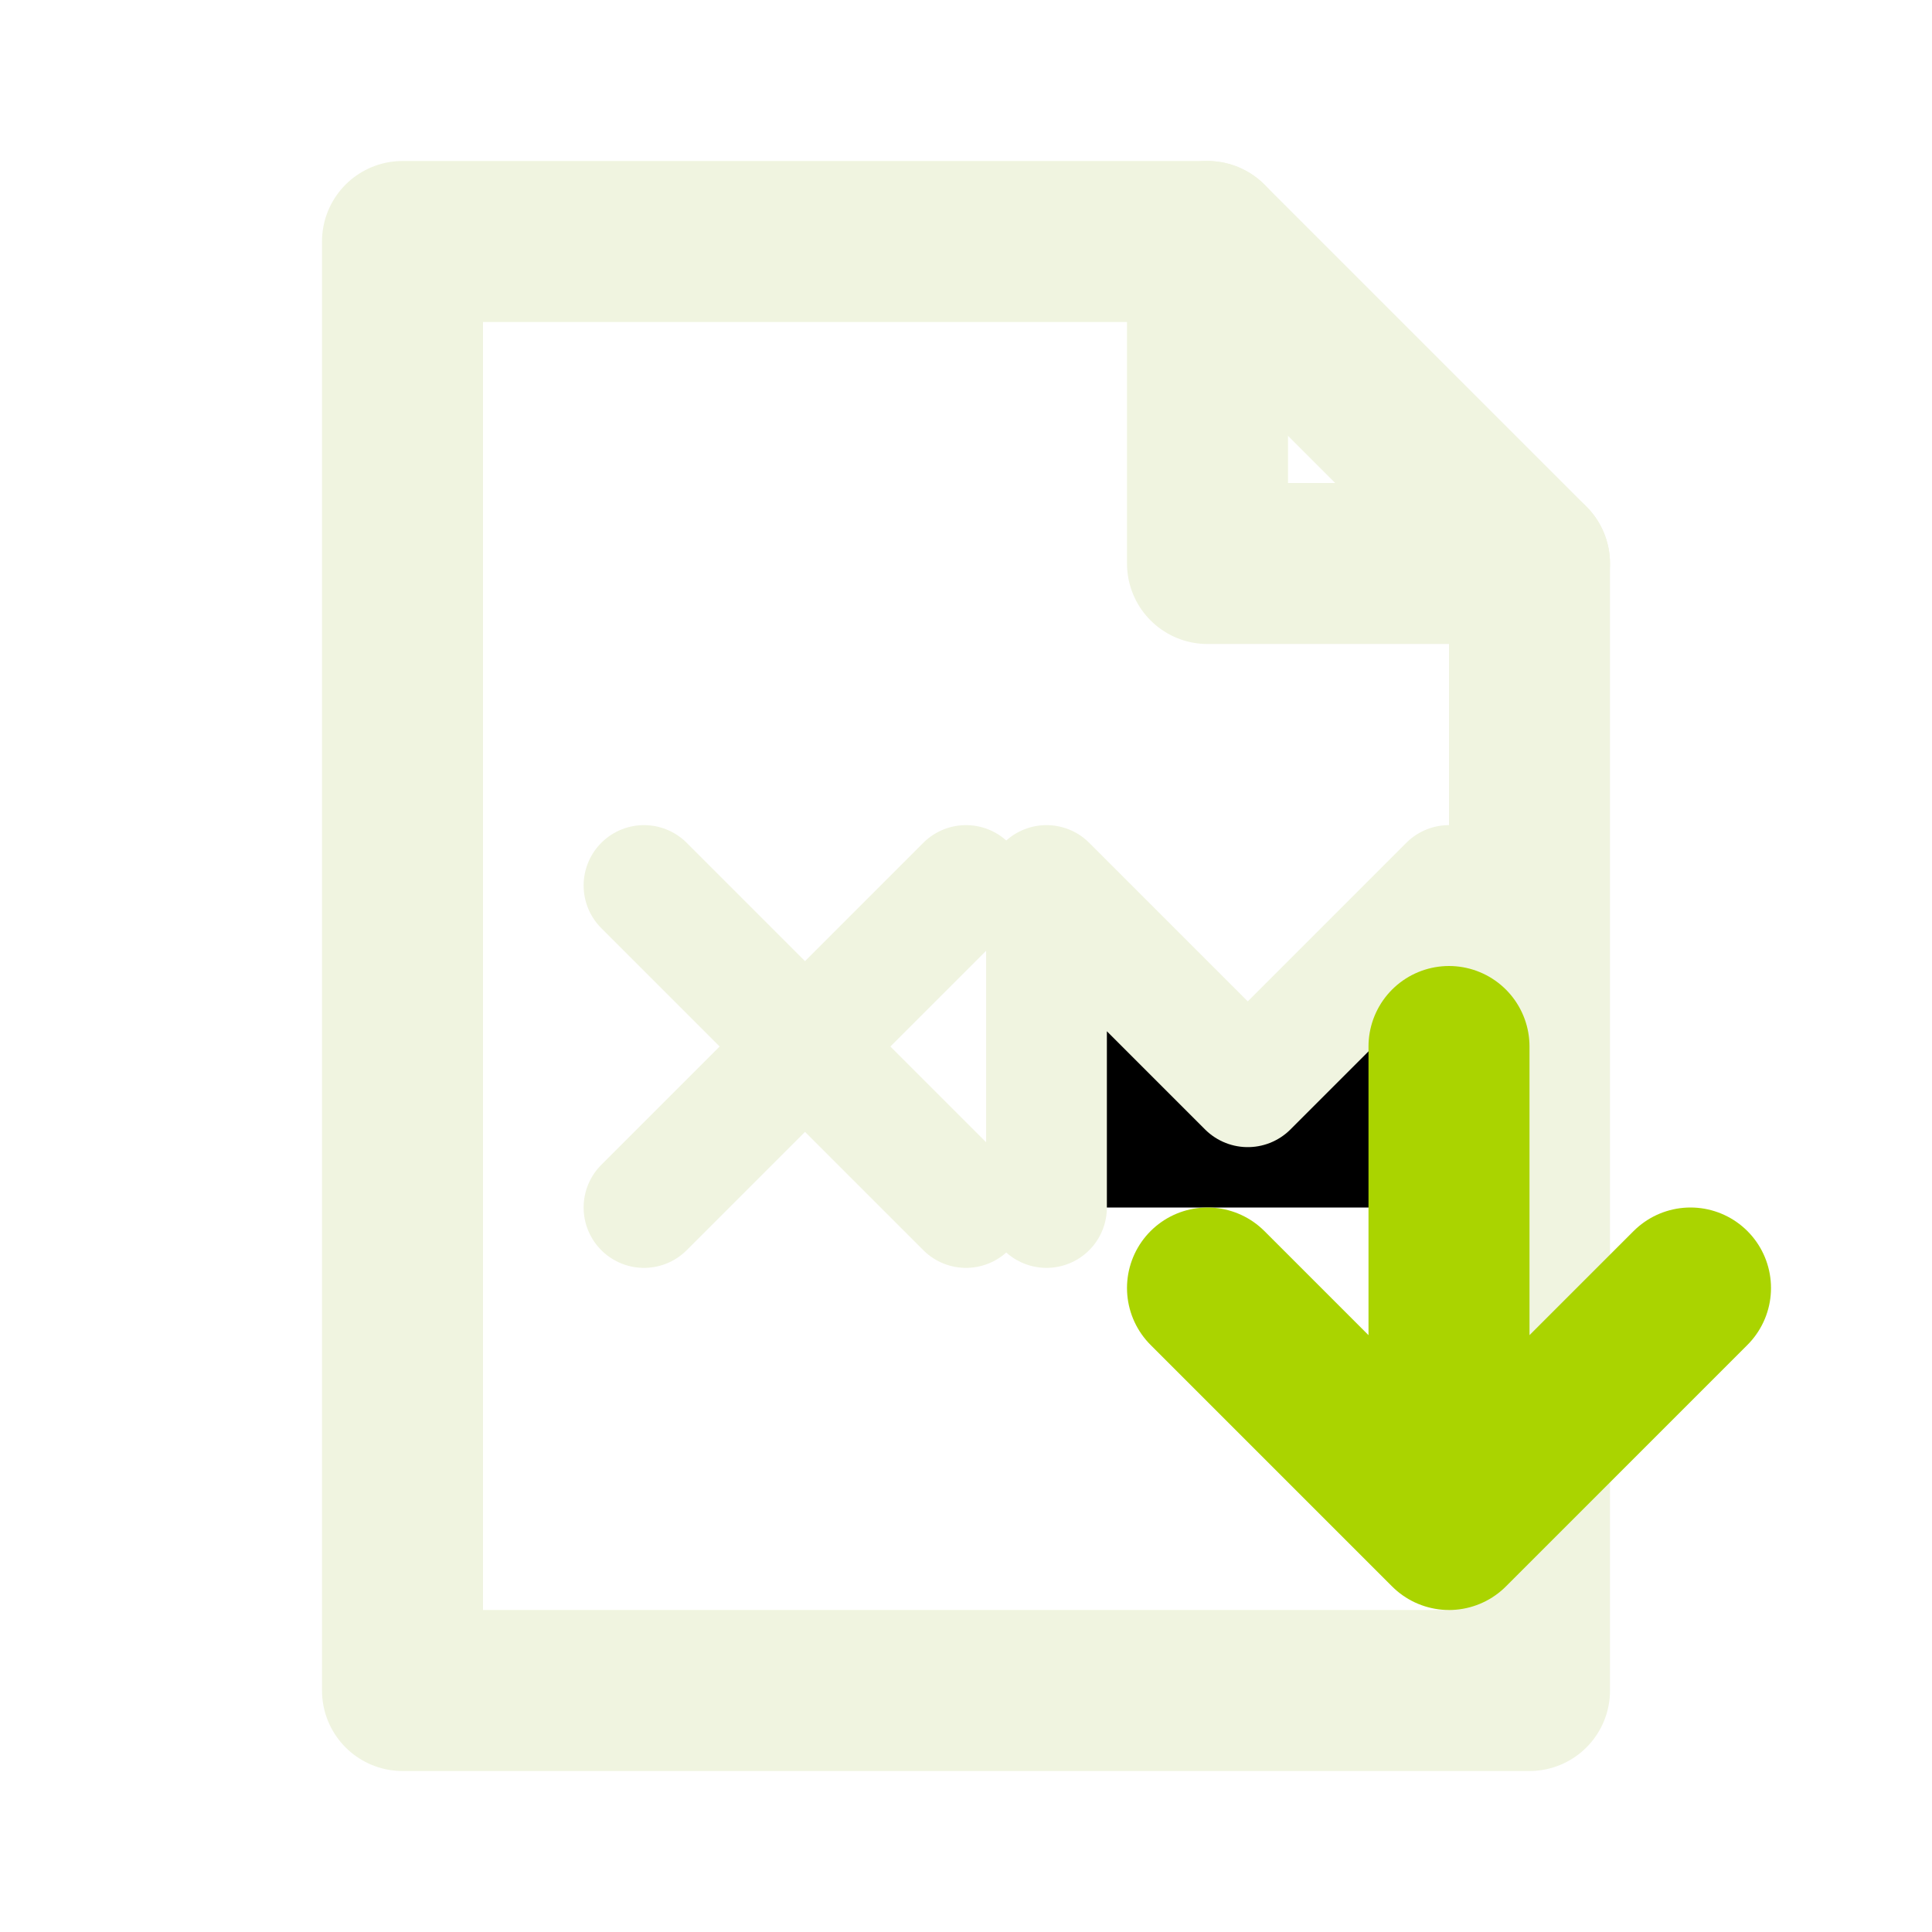
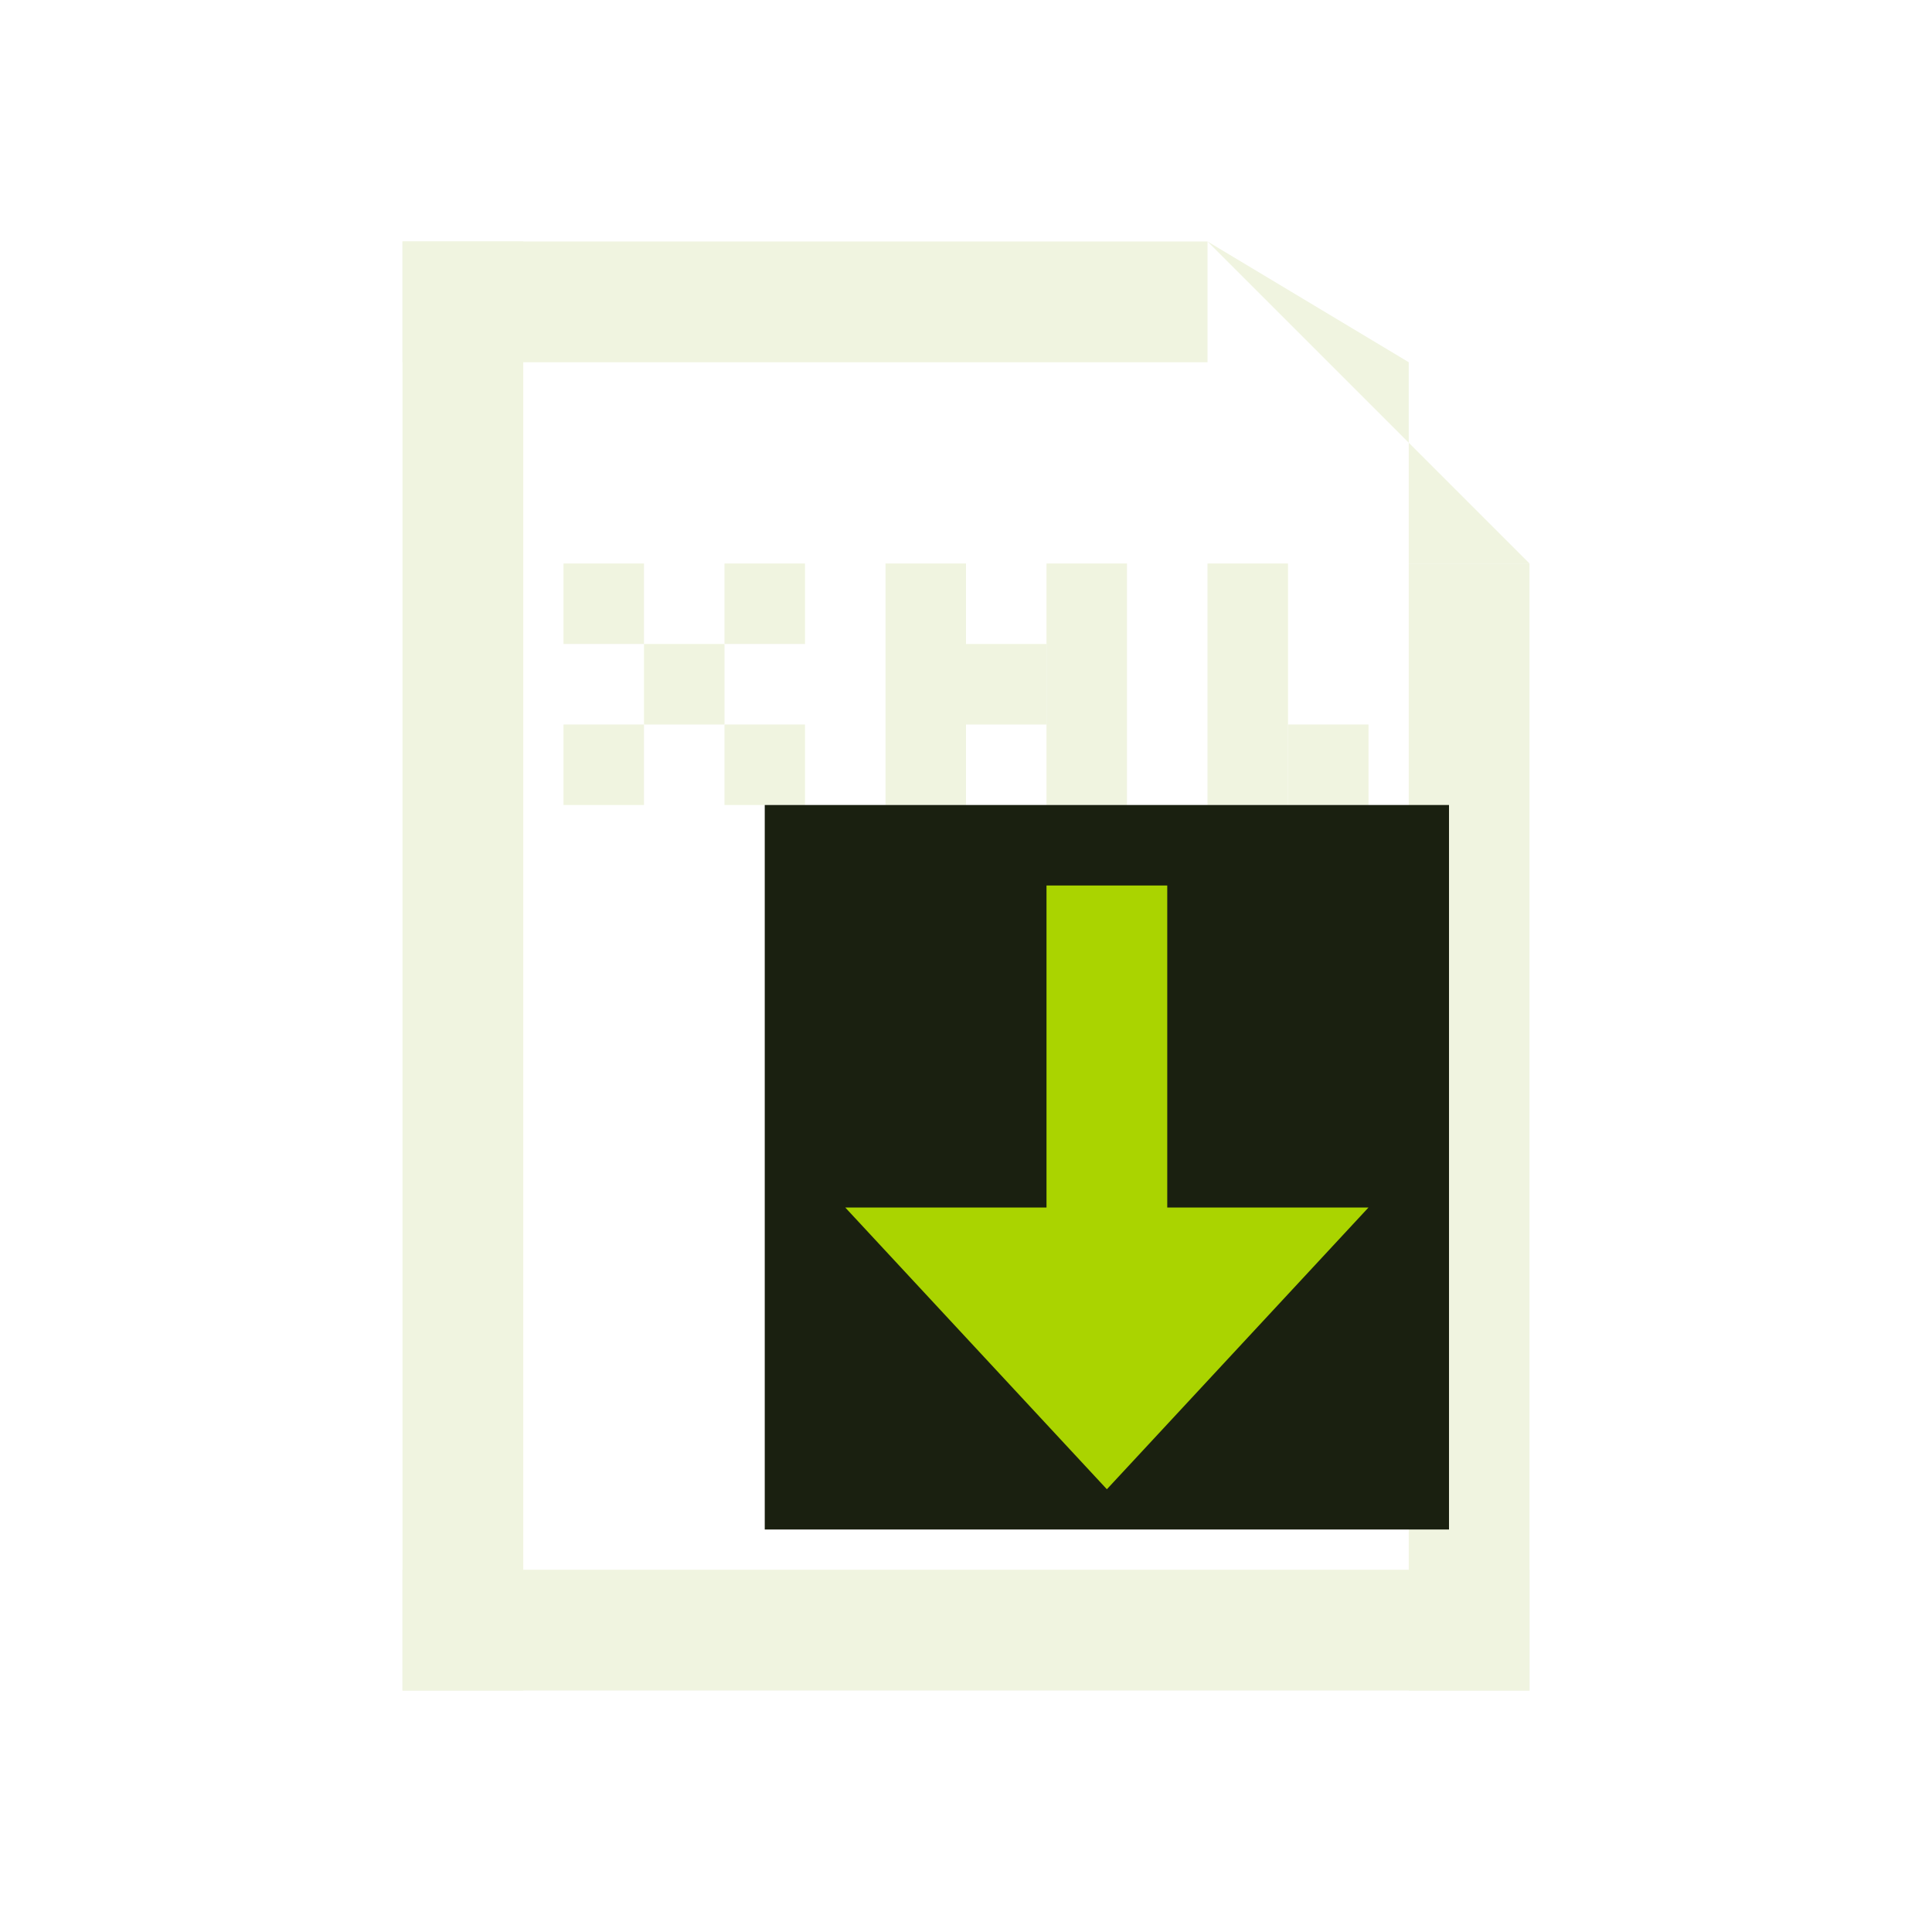
<svg xmlns="http://www.w3.org/2000/svg" viewBox="0 0 24 24" width="24" height="24">
-   <path d="M5 3h10l4 4v14H5z" stroke="#f0f4e0" stroke-width="2" fill="none" stroke-linecap="round" stroke-linejoin="round" />
-   <path d="M15 3v4h4" stroke="#f0f4e0" stroke-width="2" fill="none" stroke-linecap="round" stroke-linejoin="round" />
-   <path d="M8 11l4 4M12 11l-4 4" stroke="#f0f4e0" stroke-width="1.5" stroke-linecap="round" />
-   <path d="M13 15v-4l2.5 2.5 2.5-2.5v4" stroke="#f0f4e0" stroke-width="1.5" stroke-linecap="round" stroke-linejoin="round" />
-   <path d="M18 13v6M15 16l3 3 3-3" stroke="#aad400" stroke-width="2" fill="none" stroke-linecap="round" stroke-linejoin="round" />
+   <rect x="5" y="3" width="1.5" height="18" fill="#F0F4E0" />
+   <rect x="5" y="19.5" width="14" height="1.5" fill="#F0F4E0" />
+   <rect x="17.5" y="7" width="1.5" height="14" fill="#F0F4E0" />
+   <rect x="5" y="3" width="10" height="1.5" fill="#F0F4E0" />
+   <path d="M15 3 L19 7 H17.5 V4.5 Z" fill="#F0F4E0" />
+   <rect x="7" y="7" width="1" height="1" fill="#F0F4E0" />
+   <rect x="9" y="7" width="1" height="1" fill="#F0F4E0" />
+   <rect x="8" y="8" width="1" height="1" fill="#F0F4E0" />
+   <rect x="7" y="9" width="1" height="1" fill="#F0F4E0" />
+   <rect x="9" y="9" width="1" height="1" fill="#F0F4E0" />
+   <rect x="11" y="7" width="1" height="3" fill="#F0F4E0" />
+   <rect x="13" y="7" width="1" height="3" fill="#F0F4E0" />
+   <rect x="12" y="8" width="1" height="1" fill="#F0F4E0" />
+   <rect x="15" y="7" width="1" height="3" fill="#F0F4E0" />
+   <rect x="16" y="9" width="1" height="1" fill="#F0F4E0" />
+   <rect x="9.5" y="10" width="8.5" height="9" fill="#1A2010" />
+   <rect x="13" y="11" width="1.5" height="5" fill="#AAD400" />
+   <path d="M10.5 15 L13.75 18.5 L17 15 Z" fill="#AAD400" />
</svg>
